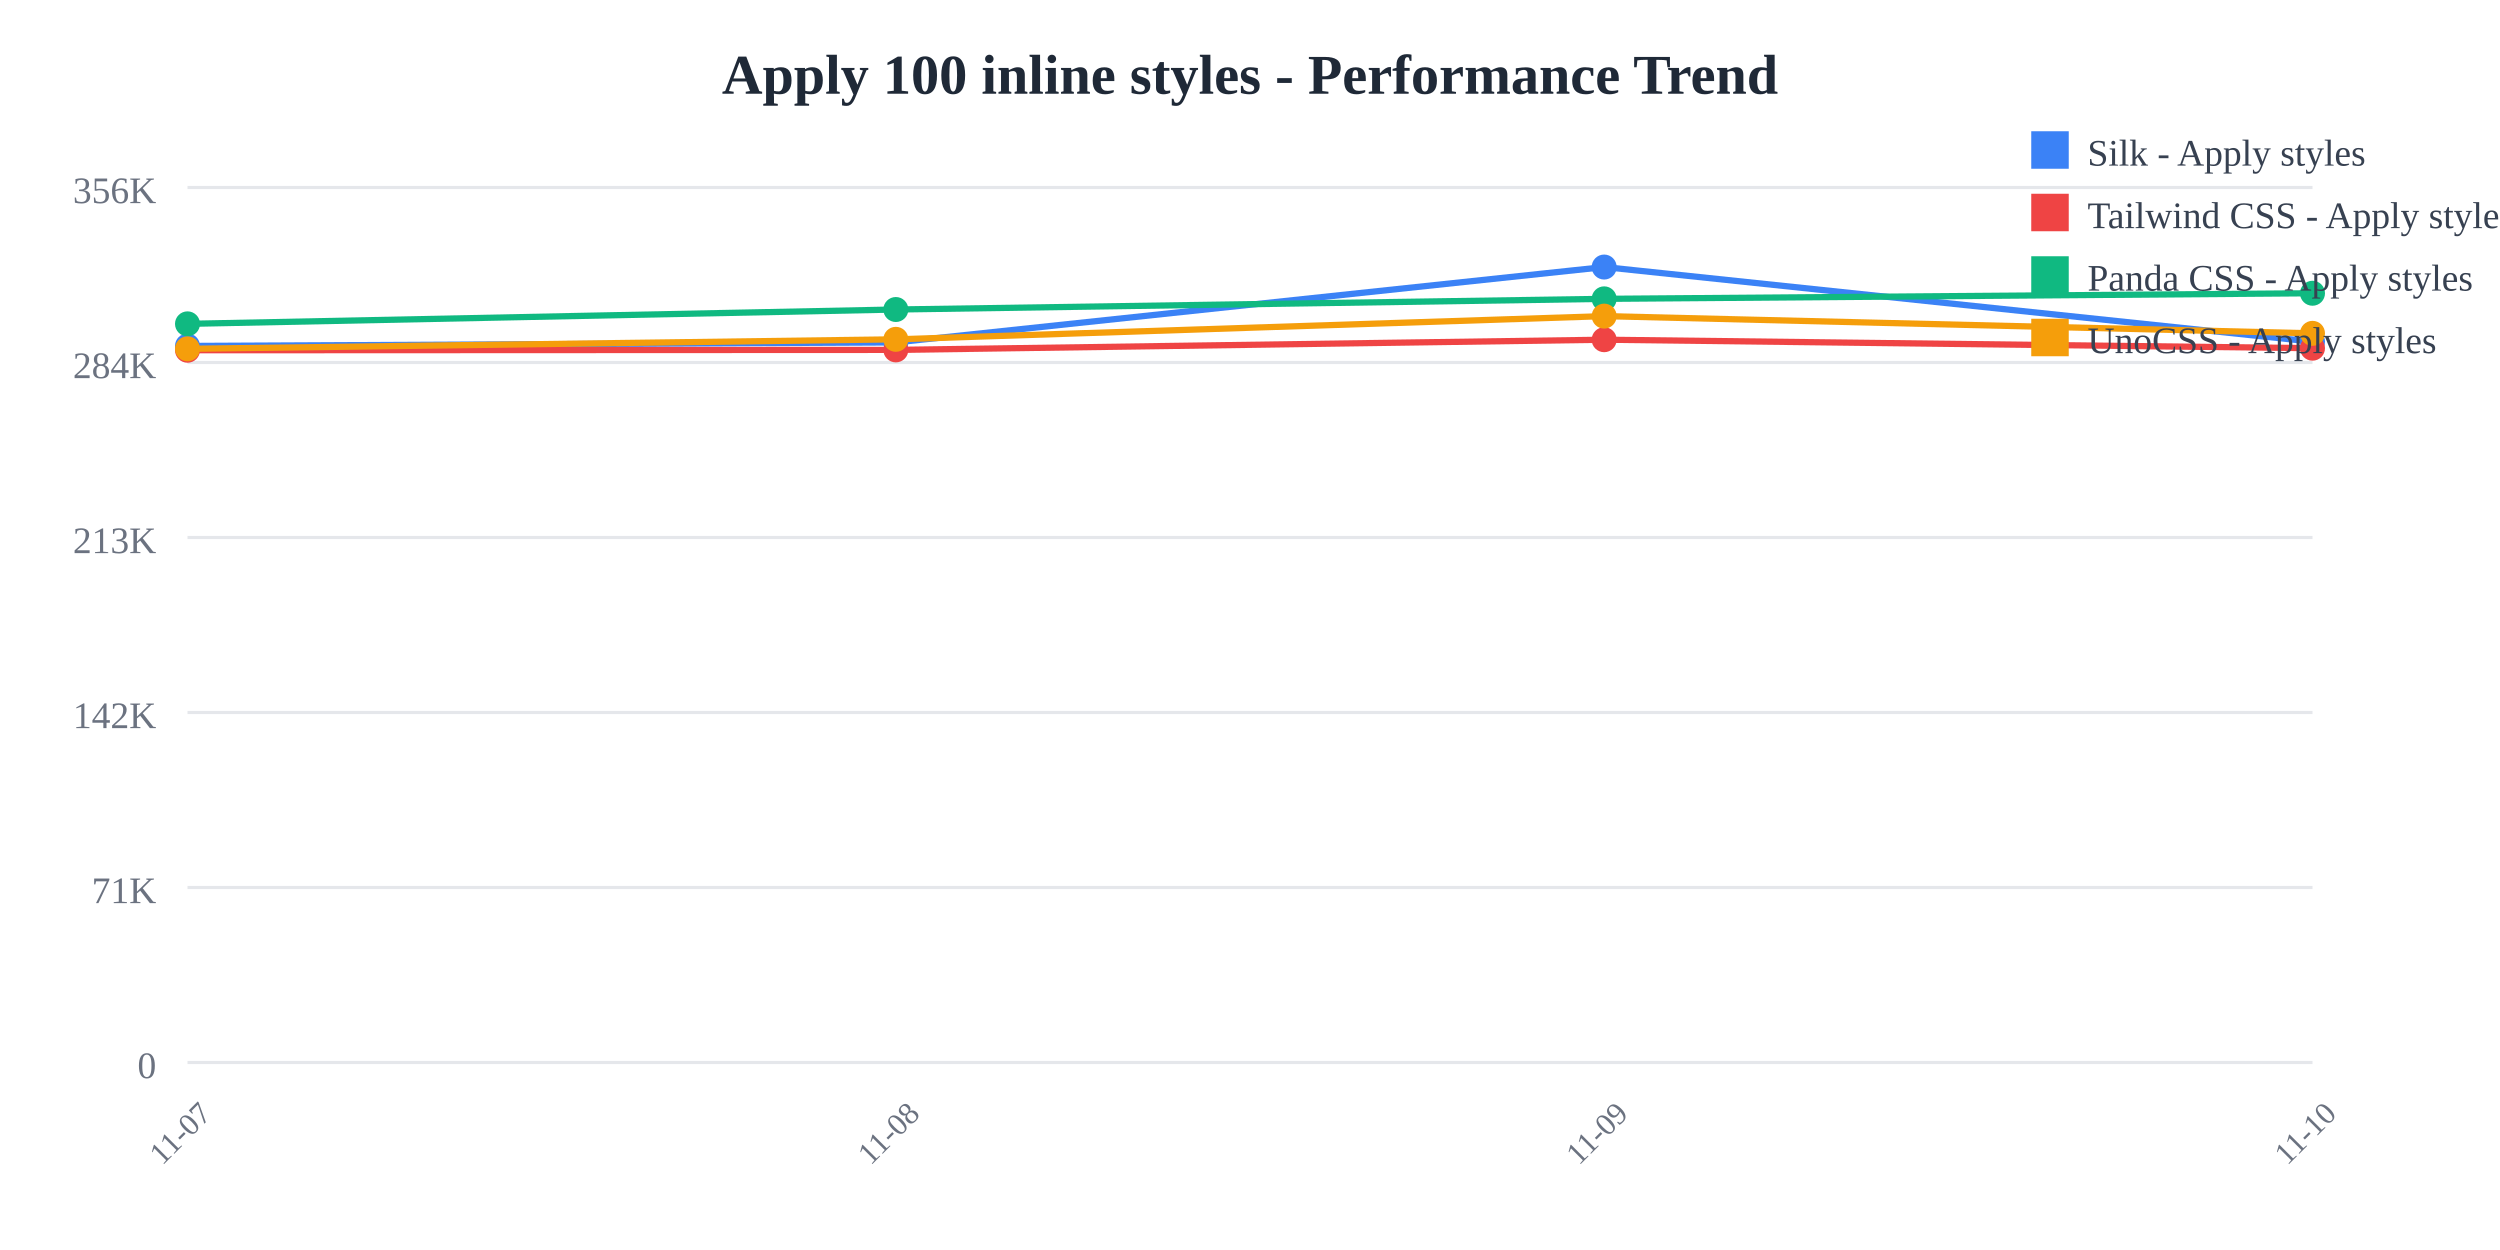
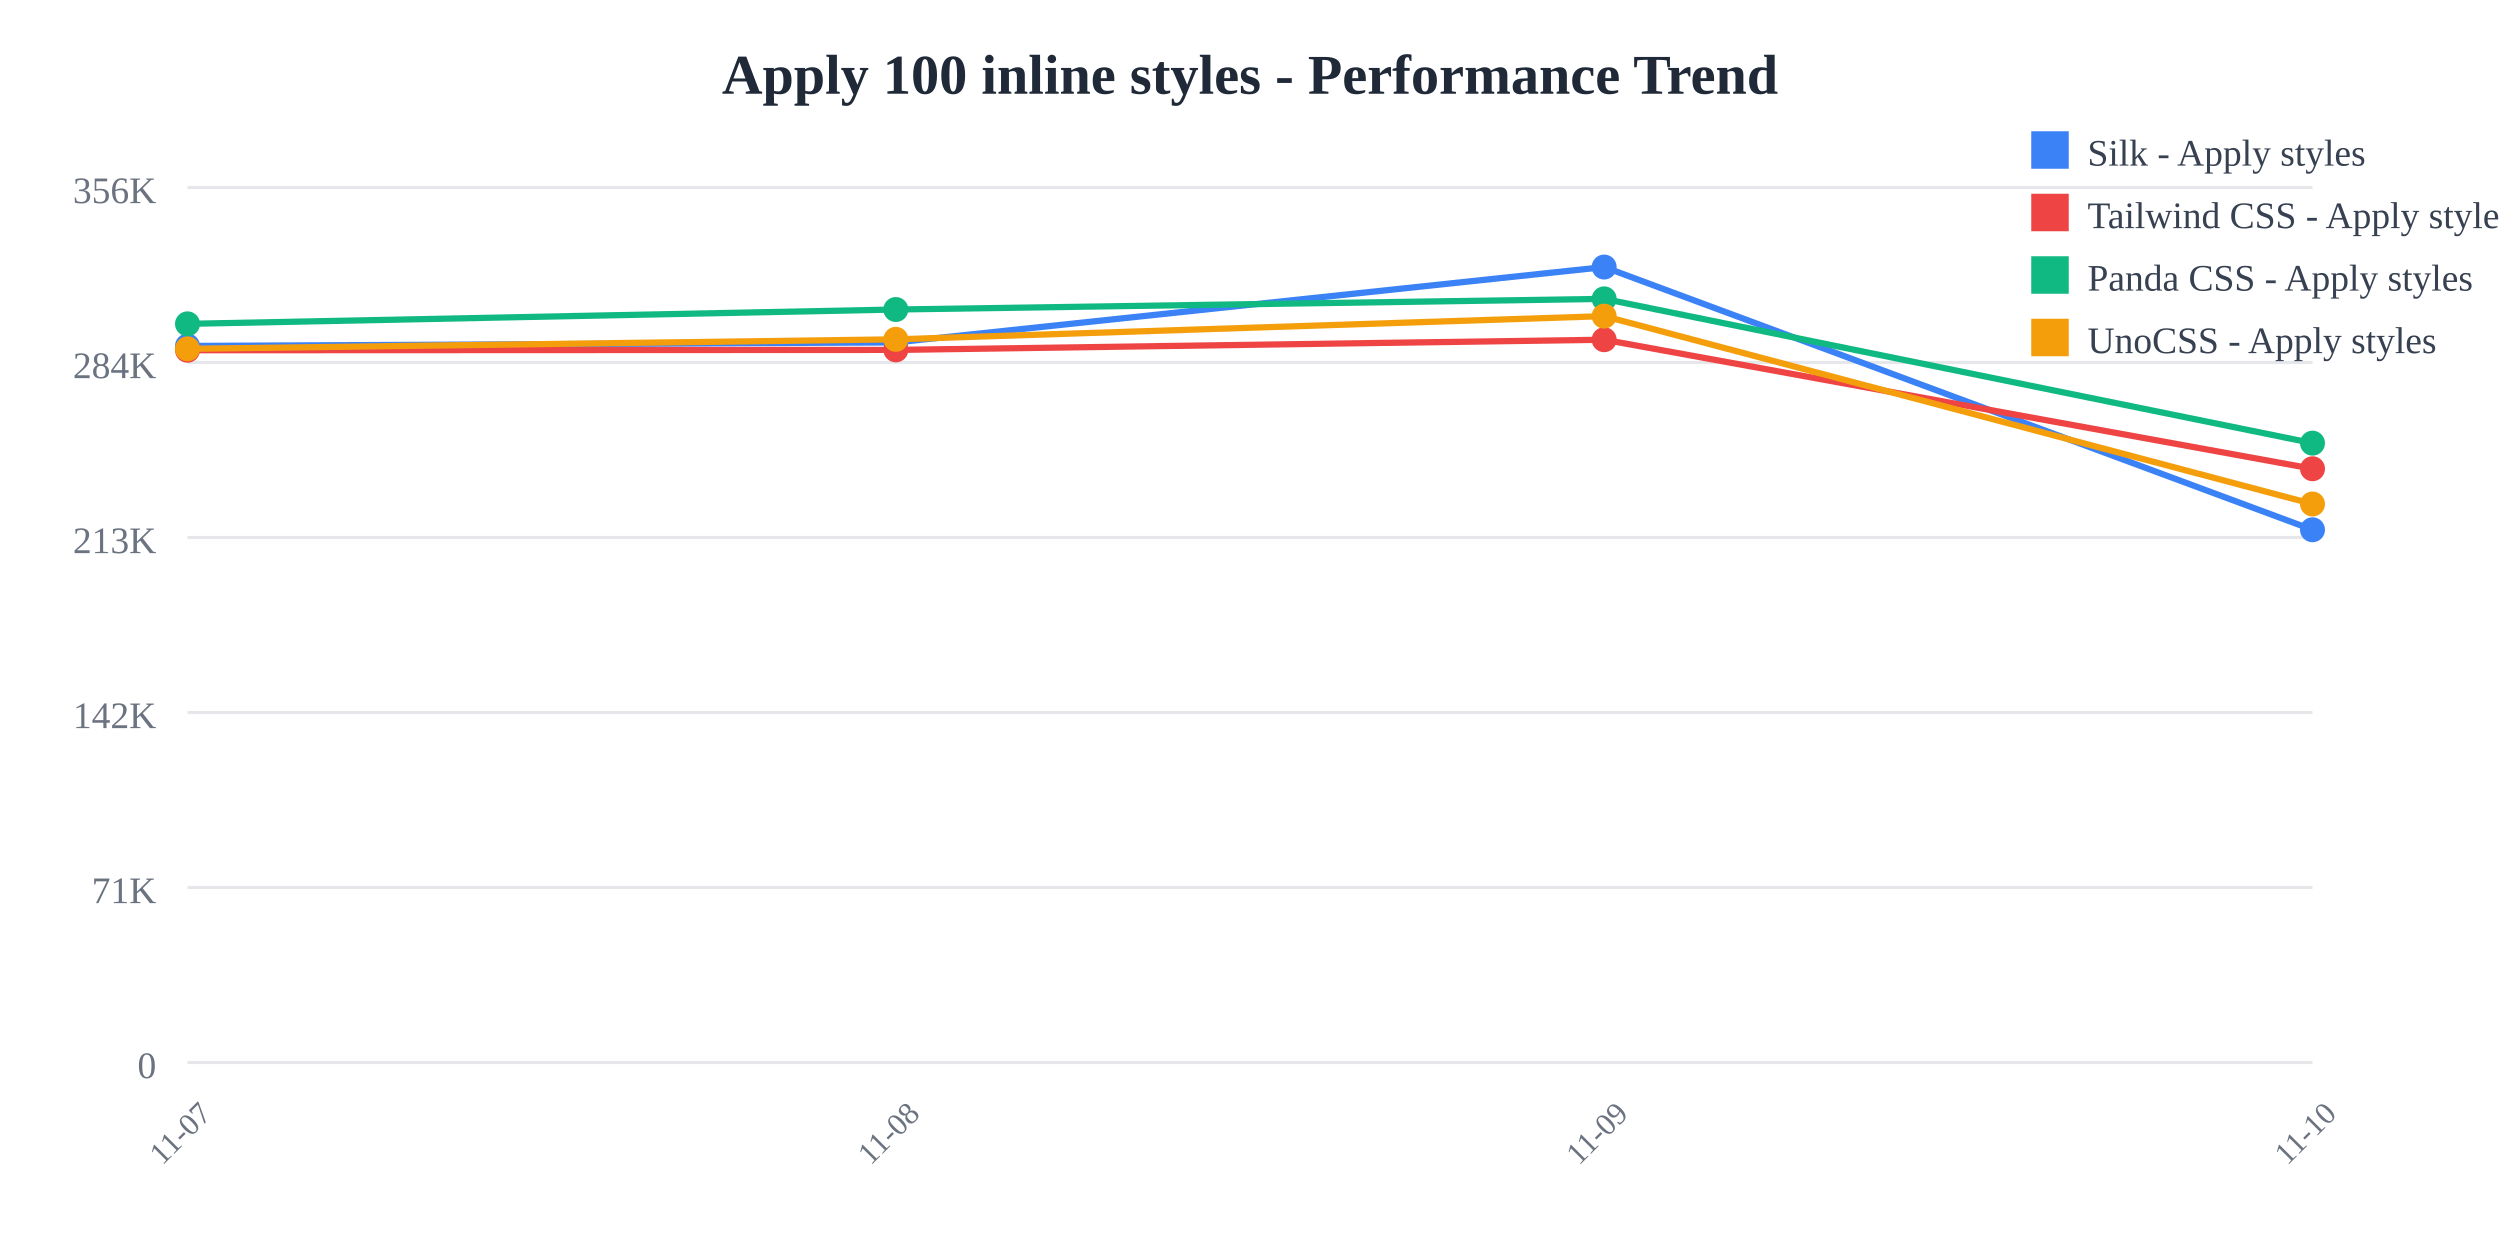
<svg xmlns="http://www.w3.org/2000/svg" width="800" height="400">
  <rect width="800" height="400" fill="white" />
  <text x="400" y="30" text-anchor="middle" font-size="18" font-weight="bold" fill="#1f2937">
    Apply 100 inline styles - Performance Trend
  </text>
  <line x1="60" y1="60" x2="740" y2="60" stroke="#e5e7eb" stroke-width="1" />
  <text x="50" y="65" text-anchor="end" font-size="12" fill="#6b7280">
    356K
  </text>
  <line x1="60" y1="116" x2="740" y2="116" stroke="#e5e7eb" stroke-width="1" />
  <text x="50" y="121" text-anchor="end" font-size="12" fill="#6b7280">
    284K
  </text>
  <line x1="60" y1="172" x2="740" y2="172" stroke="#e5e7eb" stroke-width="1" />
  <text x="50" y="177" text-anchor="end" font-size="12" fill="#6b7280">
    213K
  </text>
  <line x1="60" y1="228" x2="740" y2="228" stroke="#e5e7eb" stroke-width="1" />
  <text x="50" y="233" text-anchor="end" font-size="12" fill="#6b7280">
    142K
  </text>
  <line x1="60" y1="284" x2="740" y2="284" stroke="#e5e7eb" stroke-width="1" />
  <text x="50" y="289" text-anchor="end" font-size="12" fill="#6b7280">
    71K
  </text>
  <line x1="60" y1="340" x2="740" y2="340" stroke="#e5e7eb" stroke-width="1" />
  <text x="50" y="345" text-anchor="end" font-size="12" fill="#6b7280">
    0
  </text>
  <text x="60" y="365" text-anchor="middle" font-size="10" fill="#6b7280" transform="rotate(-45, 60, 365)">
    11-07
  </text>
  <text x="286.667" y="365" text-anchor="middle" font-size="10" fill="#6b7280" transform="rotate(-45, 286.6667, 365)">
    11-08
  </text>
  <text x="513.333" y="365" text-anchor="middle" font-size="10" fill="#6b7280" transform="rotate(-45, 513.3333, 365)">
    11-09
  </text>
  <text x="740" y="365" text-anchor="middle" font-size="10" fill="#6b7280" transform="rotate(-45, 740, 365)">
    11-10
  </text>
-   <polyline points="60,110.707 286.667,109.57 513.333,85.455 740,109.332" fill="none" stroke="#3b82f6" stroke-width="2" />
+   <polyline points="60,110.707 286.667,109.57 513.333,85.455 740,169.528" fill="none" stroke="#3b82f6" stroke-width="2" />
  <circle cx="60" cy="110.707" r="4" fill="#3b82f6" />
  <circle cx="286.667" cy="109.57" r="4" fill="#3b82f6" />
  <circle cx="513.333" cy="85.455" r="4" fill="#3b82f6" />
-   <circle cx="740" cy="109.332" r="4" fill="#3b82f6" />
-   <polyline points="60,112.077 286.667,111.966 513.333,108.707 740,111.425" fill="none" stroke="#ef4444" stroke-width="2" />
+   <circle cx="740" cy="169.528" r="4" fill="#3b82f6" />
+   <polyline points="60,112.077 286.667,111.966 513.333,108.707 740,149.999" fill="none" stroke="#ef4444" stroke-width="2" />
  <circle cx="60" cy="112.077" r="4" fill="#ef4444" />
  <circle cx="286.667" cy="111.966" r="4" fill="#ef4444" />
  <circle cx="513.333" cy="108.707" r="4" fill="#ef4444" />
-   <circle cx="740" cy="111.425" r="4" fill="#ef4444" />
-   <polyline points="60,103.634 286.667,99.044 513.333,95.632 740,93.841" fill="none" stroke="#10b981" stroke-width="2" />
+   <circle cx="740" cy="149.999" r="4" fill="#ef4444" />
+   <polyline points="60,103.634 286.667,99.044 513.333,95.632 740,141.811" fill="none" stroke="#10b981" stroke-width="2" />
  <circle cx="60" cy="103.634" r="4" fill="#10b981" />
  <circle cx="286.667" cy="99.044" r="4" fill="#10b981" />
  <circle cx="513.333" cy="95.632" r="4" fill="#10b981" />
-   <circle cx="740" cy="93.841" r="4" fill="#10b981" />
-   <polyline points="60,111.625 286.667,108.585 513.333,101.158 740,106.668" fill="none" stroke="#f59e0b" stroke-width="2" />
+   <circle cx="740" cy="141.811" r="4" fill="#10b981" />
+   <polyline points="60,111.625 286.667,108.585 513.333,101.158 740,161.283" fill="none" stroke="#f59e0b" stroke-width="2" />
  <circle cx="60" cy="111.625" r="4" fill="#f59e0b" />
  <circle cx="286.667" cy="108.585" r="4" fill="#f59e0b" />
  <circle cx="513.333" cy="101.158" r="4" fill="#f59e0b" />
-   <circle cx="740" cy="106.668" r="4" fill="#f59e0b" />
+   <circle cx="740" cy="161.283" r="4" fill="#f59e0b" />
  <rect x="650" y="42" width="12" height="12" fill="#3b82f6" />
  <text x="668" y="53" font-size="12" fill="#374151">Silk - Apply styles</text>
  <rect x="650" y="62" width="12" height="12" fill="#ef4444" />
  <text x="668" y="73" font-size="12" fill="#374151">Tailwind CSS - Apply styles</text>
  <rect x="650" y="82" width="12" height="12" fill="#10b981" />
  <text x="668" y="93" font-size="12" fill="#374151">Panda CSS - Apply styles</text>
  <rect x="650" y="102" width="12" height="12" fill="#f59e0b" />
  <text x="668" y="113" font-size="12" fill="#374151">UnoCSS - Apply styles</text>
</svg>
